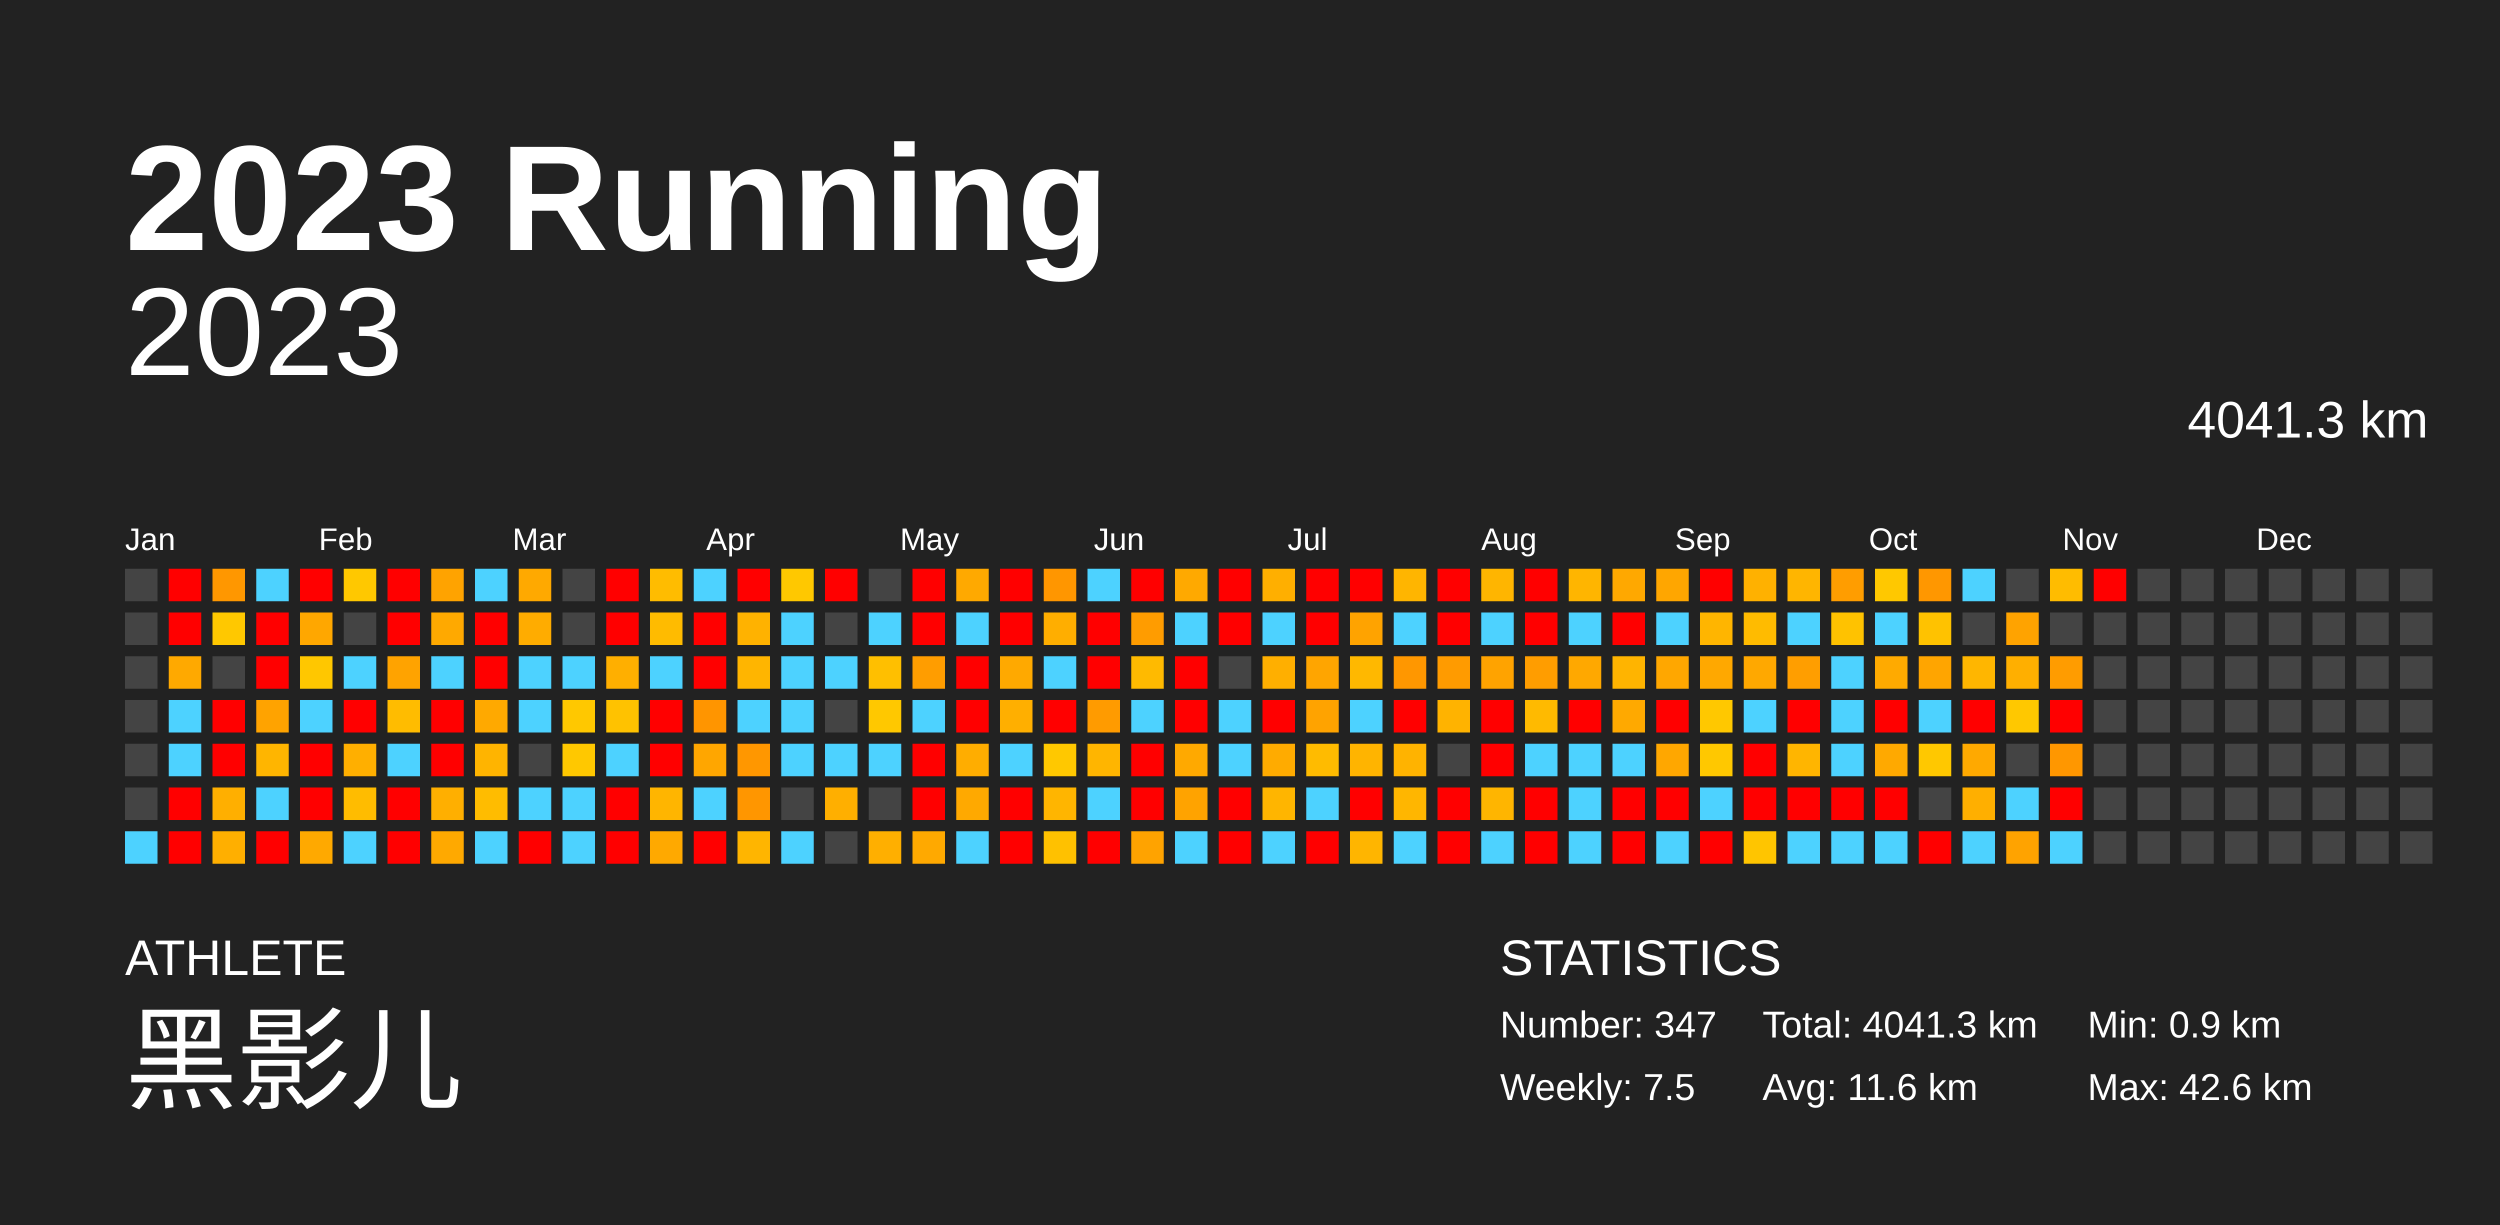
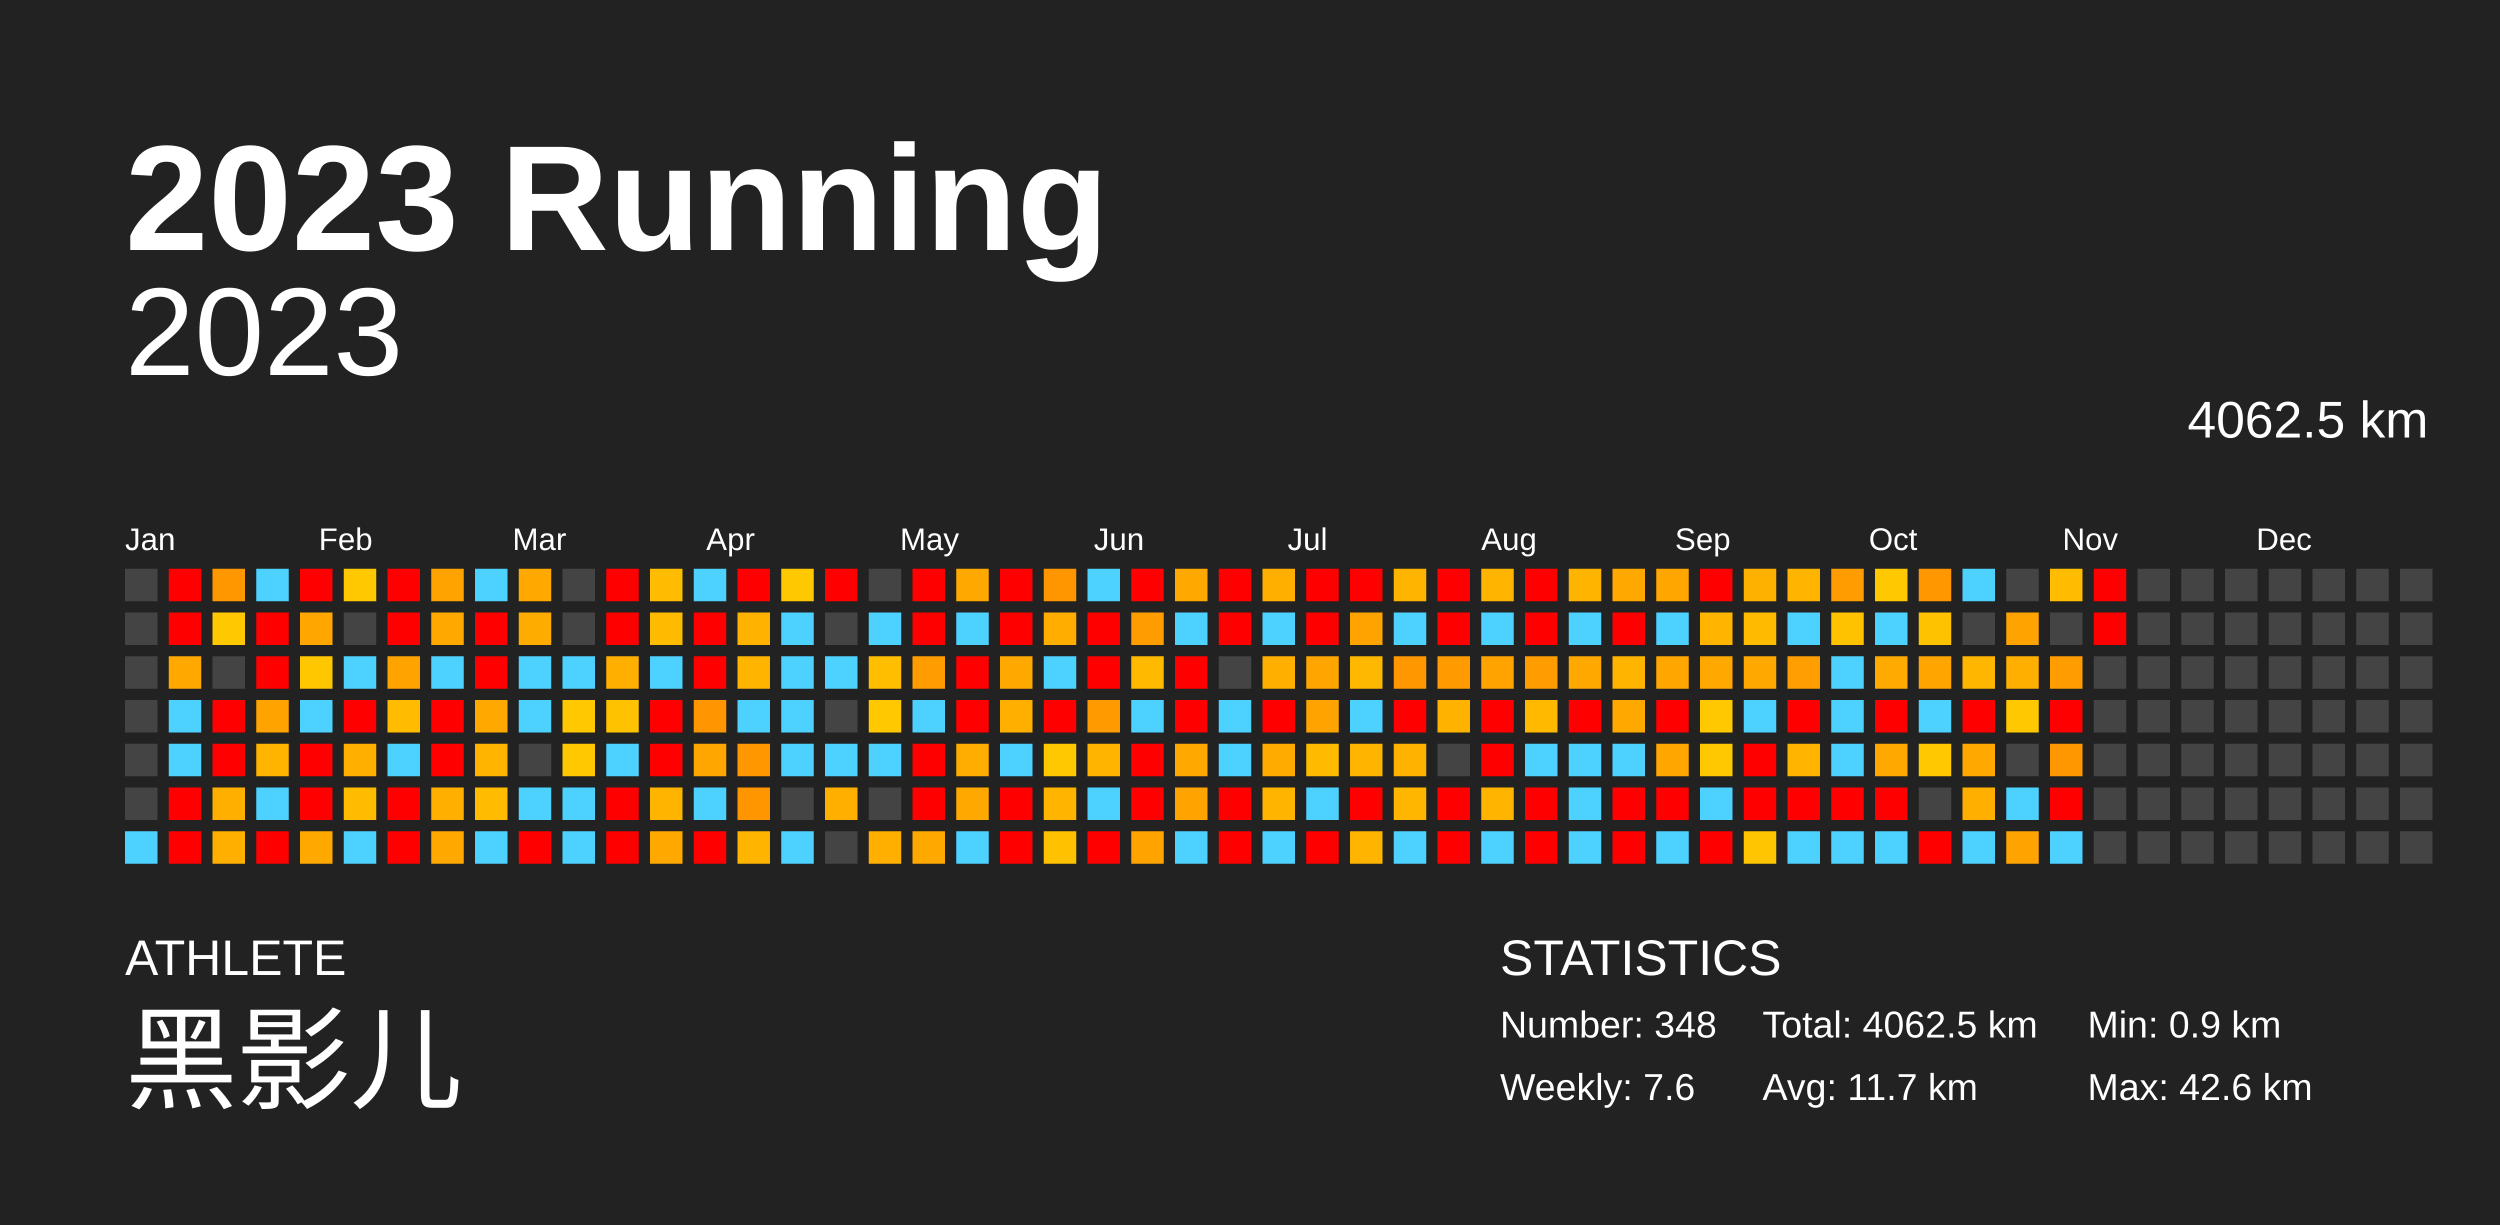
<svg xmlns="http://www.w3.org/2000/svg" baseProfile="full" height="98mm" version="1.1" viewBox="0,0,200,98" width="200mm">
  <defs />
  <rect fill="#222222" height="98" width="200" x="0" y="0" />
  <text fill="#FFFFFF" style="font-size:12px; font-family:Arial; font-weight:bold;" x="10" y="20">2023 Running</text>
  <text fill="#FFFFFF" style="font-size:4px; font-family:Arial" x="10" y="78">ATHLETE</text>
  <text fill="#FFFFFF" style="font-size:9px; font-family:Arial" x="10" y="88">黑影儿</text>
  <text fill="#FFFFFF" style="font-size:4px; font-family:Arial" x="120" y="78">STATISTICS</text>
-   <text fill="#FFFFFF" style="font-size:3px; font-family:Arial" x="120" y="83">Number: 347</text>
-   <text fill="#FFFFFF" style="font-size:3px; font-family:Arial" x="120" y="88">Weekly: 7.5</text>
-   <text fill="#FFFFFF" style="font-size:3px; font-family:Arial" x="141" y="83">Total: 4041.3 km</text>
-   <text fill="#FFFFFF" style="font-size:3px; font-family:Arial" x="141" y="88">Avg: 11.6 km</text>
+   <text fill="#FFFFFF" style="font-size:3px; font-family:Arial" x="120" y="83">Number: 348</text>
+   <text fill="#FFFFFF" style="font-size:3px; font-family:Arial" x="120" y="88">Weekly: 7.6</text>
+   <text fill="#FFFFFF" style="font-size:3px; font-family:Arial" x="141" y="83">Total: 4062.5 km</text>
+   <text fill="#FFFFFF" style="font-size:3px; font-family:Arial" x="141" y="88">Avg: 11.7 km</text>
  <text fill="#FFFFFF" style="font-size:3px; font-family:Arial" x="167" y="83">Min: 0.9 km</text>
  <text fill="#FFFFFF" style="font-size:3px; font-family:Arial" x="167" y="88">Max: 42.6 km</text>
  <text alignment-baseline="hanging" fill="#FFFFFF" style="font-size:10.0px; font-family:Arial;" x="10" y="30">2023</text>
-   <text alignment-baseline="hanging" fill="#FFFFFF" style="font-size:4.125px; font-family:Arial;" x="175" y="35">4041.3 km</text>
+   <text alignment-baseline="hanging" fill="#FFFFFF" style="font-size:4.125px; font-family:Arial;" x="175" y="35">4062.5 km</text>
  <text fill="#FFFFFF" style="font-size:2.5px; font-family:Arial" x="10.0" y="44">Jan</text>
  <text fill="#FFFFFF" style="font-size:2.5px; font-family:Arial" x="25.5" y="44">Feb</text>
  <text fill="#FFFFFF" style="font-size:2.5px; font-family:Arial" x="41.0" y="44">Mar</text>
  <text fill="#FFFFFF" style="font-size:2.5px; font-family:Arial" x="56.5" y="44">Apr</text>
  <text fill="#FFFFFF" style="font-size:2.5px; font-family:Arial" x="72.0" y="44">May</text>
  <text fill="#FFFFFF" style="font-size:2.5px; font-family:Arial" x="87.5" y="44">Jun</text>
  <text fill="#FFFFFF" style="font-size:2.5px; font-family:Arial" x="103.0" y="44">Jul</text>
  <text fill="#FFFFFF" style="font-size:2.5px; font-family:Arial" x="118.5" y="44">Aug</text>
  <text fill="#FFFFFF" style="font-size:2.5px; font-family:Arial" x="134.0" y="44">Sep</text>
  <text fill="#FFFFFF" style="font-size:2.5px; font-family:Arial" x="149.5" y="44">Oct</text>
  <text fill="#FFFFFF" style="font-size:2.5px; font-family:Arial" x="165.0" y="44">Nov</text>
  <text fill="#FFFFFF" style="font-size:2.5px; font-family:Arial" x="180.5" y="44">Dec</text>
  <rect fill="#444444" height="2.6" width="2.6" x="10.0" y="45.5" />
  <rect fill="#444444" height="2.6" width="2.6" x="10.0" y="49.0" />
  <rect fill="#444444" height="2.6" width="2.6" x="10.0" y="52.5" />
  <rect fill="#444444" height="2.6" width="2.6" x="10.0" y="56.0" />
  <rect fill="#444444" height="2.6" width="2.6" x="10.0" y="59.5" />
  <rect fill="#444444" height="2.6" width="2.6" x="10.0" y="63.0" />
  <rect fill="#4dd2ff" height="2.6" width="2.6" x="10.0" y="66.5" />
  <rect fill="red" height="2.6" width="2.6" x="13.5" y="45.5" />
  <rect fill="red" height="2.6" width="2.6" x="13.5" y="49.0" />
  <rect fill="#ffa900" height="2.6" width="2.6" x="13.5" y="52.5" />
  <rect fill="#4dd2ff" height="2.6" width="2.6" x="13.5" y="56.0" />
  <rect fill="#4dd2ff" height="2.6" width="2.6" x="13.5" y="59.5" />
  <rect fill="red" height="2.6" width="2.6" x="13.5" y="63.0" />
  <rect fill="red" height="2.6" width="2.6" x="13.5" y="66.5" />
  <rect fill="#ff9700" height="2.6" width="2.6" x="17.0" y="45.5" />
  <rect fill="#ffc800" height="2.6" width="2.6" x="17.0" y="49.0" />
  <rect fill="#444444" height="2.6" width="2.6" x="17.0" y="52.5" />
  <rect fill="red" height="2.6" width="2.6" x="17.0" y="56.0" />
  <rect fill="red" height="2.6" width="2.6" x="17.0" y="59.5" />
  <rect fill="#ffaf00" height="2.6" width="2.6" x="17.0" y="63.0" />
  <rect fill="#ffaf00" height="2.6" width="2.6" x="17.0" y="66.5" />
  <rect fill="#4dd2ff" height="2.6" width="2.6" x="20.5" y="45.5" />
  <rect fill="red" height="2.6" width="2.6" x="20.5" y="49.0" />
  <rect fill="red" height="2.6" width="2.6" x="20.5" y="52.5" />
  <rect fill="#ffa300" height="2.6" width="2.6" x="20.5" y="56.0" />
  <rect fill="#ffb500" height="2.6" width="2.6" x="20.5" y="59.5" />
  <rect fill="#4dd2ff" height="2.6" width="2.6" x="20.5" y="63.0" />
  <rect fill="red" height="2.6" width="2.6" x="20.5" y="66.5" />
  <rect fill="red" height="2.6" width="2.6" x="24.0" y="45.5" />
  <rect fill="#ffa700" height="2.6" width="2.6" x="24.0" y="49.0" />
  <rect fill="#ffc700" height="2.6" width="2.6" x="24.0" y="52.5" />
  <rect fill="#4dd2ff" height="2.6" width="2.6" x="24.0" y="56.0" />
  <rect fill="red" height="2.6" width="2.6" x="24.0" y="59.5" />
  <rect fill="red" height="2.6" width="2.6" x="24.0" y="63.0" />
  <rect fill="#ffa900" height="2.6" width="2.6" x="24.0" y="66.5" />
  <rect fill="#ffc800" height="2.6" width="2.6" x="27.5" y="45.5" />
  <rect fill="#444444" height="2.6" width="2.6" x="27.5" y="49.0" />
  <rect fill="#4dd2ff" height="2.6" width="2.6" x="27.5" y="52.5" />
  <rect fill="red" height="2.6" width="2.6" x="27.5" y="56.0" />
  <rect fill="#ffaf00" height="2.6" width="2.6" x="27.5" y="59.5" />
  <rect fill="#ffbc00" height="2.6" width="2.6" x="27.5" y="63.0" />
  <rect fill="#4dd2ff" height="2.6" width="2.6" x="27.5" y="66.5" />
  <rect fill="red" height="2.6" width="2.6" x="31.0" y="45.5" />
  <rect fill="red" height="2.6" width="2.6" x="31.0" y="49.0" />
  <rect fill="#ffa300" height="2.6" width="2.6" x="31.0" y="52.5" />
  <rect fill="#ffbc00" height="2.6" width="2.6" x="31.0" y="56.0" />
  <rect fill="#4dd2ff" height="2.6" width="2.6" x="31.0" y="59.5" />
  <rect fill="red" height="2.6" width="2.6" x="31.0" y="63.0" />
  <rect fill="red" height="2.6" width="2.6" x="31.0" y="66.5" />
  <rect fill="#ffa300" height="2.6" width="2.6" x="34.5" y="45.5" />
  <rect fill="#ffa900" height="2.6" width="2.6" x="34.5" y="49.0" />
  <rect fill="#4dd2ff" height="2.6" width="2.6" x="34.5" y="52.5" />
  <rect fill="red" height="2.6" width="2.6" x="34.5" y="56.0" />
  <rect fill="red" height="2.6" width="2.6" x="34.5" y="59.5" />
  <rect fill="#ffaf00" height="2.6" width="2.6" x="34.5" y="63.0" />
  <rect fill="#ffa900" height="2.6" width="2.6" x="34.5" y="66.5" />
  <rect fill="#4dd2ff" height="2.6" width="2.6" x="38.0" y="45.5" />
  <rect fill="red" height="2.6" width="2.6" x="38.0" y="49.0" />
  <rect fill="red" height="2.6" width="2.6" x="38.0" y="52.5" />
  <rect fill="#ffa900" height="2.6" width="2.6" x="38.0" y="56.0" />
  <rect fill="#ffb400" height="2.6" width="2.6" x="38.0" y="59.5" />
  <rect fill="#ffbc00" height="2.6" width="2.6" x="38.0" y="63.0" />
  <rect fill="#4dd2ff" height="2.6" width="2.6" x="38.0" y="66.5" />
  <rect fill="#ffa900" height="2.6" width="2.6" x="41.5" y="45.5" />
  <rect fill="#ffac00" height="2.6" width="2.6" x="41.5" y="49.0" />
  <rect fill="#4dd2ff" height="2.6" width="2.6" x="41.5" y="52.5" />
  <rect fill="#4dd2ff" height="2.6" width="2.6" x="41.5" y="56.0" />
  <rect fill="#444444" height="2.6" width="2.6" x="41.5" y="59.5" />
  <rect fill="#4dd2ff" height="2.6" width="2.6" x="41.5" y="63.0" />
  <rect fill="red" height="2.6" width="2.6" x="41.5" y="66.5" />
  <rect fill="#444444" height="2.6" width="2.6" x="45.0" y="45.5" />
  <rect fill="#444444" height="2.6" width="2.6" x="45.0" y="49.0" />
  <rect fill="#4dd2ff" height="2.6" width="2.6" x="45.0" y="52.5" />
  <rect fill="#ffc800" height="2.6" width="2.6" x="45.0" y="56.0" />
  <rect fill="#ffc800" height="2.6" width="2.6" x="45.0" y="59.5" />
  <rect fill="#4dd2ff" height="2.6" width="2.6" x="45.0" y="63.0" />
  <rect fill="#4dd2ff" height="2.6" width="2.6" x="45.0" y="66.5" />
  <rect fill="red" height="2.6" width="2.6" x="48.5" y="45.5" />
  <rect fill="red" height="2.6" width="2.6" x="48.5" y="49.0" />
  <rect fill="#ffaf00" height="2.6" width="2.6" x="48.5" y="52.5" />
  <rect fill="#ffc200" height="2.6" width="2.6" x="48.5" y="56.0" />
  <rect fill="#4dd2ff" height="2.6" width="2.6" x="48.5" y="59.5" />
  <rect fill="red" height="2.6" width="2.6" x="48.5" y="63.0" />
  <rect fill="red" height="2.6" width="2.6" x="48.5" y="66.5" />
  <rect fill="#ffbc00" height="2.6" width="2.6" x="52.0" y="45.5" />
  <rect fill="#ffbb00" height="2.6" width="2.6" x="52.0" y="49.0" />
  <rect fill="#4dd2ff" height="2.6" width="2.6" x="52.0" y="52.5" />
  <rect fill="red" height="2.6" width="2.6" x="52.0" y="56.0" />
  <rect fill="red" height="2.6" width="2.6" x="52.0" y="59.5" />
  <rect fill="#ffb500" height="2.6" width="2.6" x="52.0" y="63.0" />
  <rect fill="#ffa900" height="2.6" width="2.6" x="52.0" y="66.5" />
  <rect fill="#4dd2ff" height="2.6" width="2.6" x="55.5" y="45.5" />
  <rect fill="red" height="2.6" width="2.6" x="55.5" y="49.0" />
  <rect fill="red" height="2.6" width="2.6" x="55.5" y="52.5" />
  <rect fill="#ff9500" height="2.6" width="2.6" x="55.5" y="56.0" />
  <rect fill="#ffa600" height="2.6" width="2.6" x="55.5" y="59.5" />
  <rect fill="#4dd2ff" height="2.6" width="2.6" x="55.5" y="63.0" />
  <rect fill="red" height="2.6" width="2.6" x="55.5" y="66.5" />
  <rect fill="red" height="2.6" width="2.6" x="59.0" y="45.5" />
  <rect fill="#ffb200" height="2.6" width="2.6" x="59.0" y="49.0" />
  <rect fill="#ffb500" height="2.6" width="2.6" x="59.0" y="52.5" />
  <rect fill="#4dd2ff" height="2.6" width="2.6" x="59.0" y="56.0" />
  <rect fill="#ff9700" height="2.6" width="2.6" x="59.0" y="59.5" />
  <rect fill="#ff9600" height="2.6" width="2.6" x="59.0" y="63.0" />
  <rect fill="#ffb500" height="2.6" width="2.6" x="59.0" y="66.5" />
  <rect fill="#ffc800" height="2.6" width="2.6" x="62.5" y="45.5" />
  <rect fill="#4dd2ff" height="2.6" width="2.6" x="62.5" y="49.0" />
  <rect fill="#4dd2ff" height="2.6" width="2.6" x="62.5" y="52.5" />
  <rect fill="#4dd2ff" height="2.6" width="2.6" x="62.5" y="56.0" />
  <rect fill="#4dd2ff" height="2.6" width="2.6" x="62.5" y="59.5" />
  <rect fill="#444444" height="2.6" width="2.6" x="62.5" y="63.0" />
  <rect fill="#4dd2ff" height="2.6" width="2.6" x="62.5" y="66.5" />
  <rect fill="red" height="2.6" width="2.6" x="66.0" y="45.5" />
  <rect fill="#444444" height="2.6" width="2.6" x="66.0" y="49.0" />
  <rect fill="#4dd2ff" height="2.6" width="2.6" x="66.0" y="52.5" />
  <rect fill="#444444" height="2.6" width="2.6" x="66.0" y="56.0" />
  <rect fill="#4dd2ff" height="2.6" width="2.6" x="66.0" y="59.5" />
  <rect fill="#ffaf00" height="2.6" width="2.6" x="66.0" y="63.0" />
  <rect fill="#444444" height="2.6" width="2.6" x="66.0" y="66.5" />
  <rect fill="#444444" height="2.6" width="2.6" x="69.5" y="45.5" />
  <rect fill="#4dd2ff" height="2.6" width="2.6" x="69.5" y="49.0" />
  <rect fill="#ffbf00" height="2.6" width="2.6" x="69.5" y="52.5" />
  <rect fill="#ffc800" height="2.6" width="2.6" x="69.5" y="56.0" />
  <rect fill="#4dd2ff" height="2.6" width="2.6" x="69.5" y="59.5" />
  <rect fill="#444444" height="2.6" width="2.6" x="69.5" y="63.0" />
  <rect fill="#ffaf00" height="2.6" width="2.6" x="69.5" y="66.5" />
  <rect fill="red" height="2.6" width="2.6" x="73.0" y="45.5" />
  <rect fill="red" height="2.6" width="2.6" x="73.0" y="49.0" />
  <rect fill="#ff9d00" height="2.6" width="2.6" x="73.0" y="52.5" />
  <rect fill="#4dd2ff" height="2.6" width="2.6" x="73.0" y="56.0" />
  <rect fill="red" height="2.6" width="2.6" x="73.0" y="59.5" />
  <rect fill="red" height="2.6" width="2.6" x="73.0" y="63.0" />
  <rect fill="#ffa900" height="2.6" width="2.6" x="73.0" y="66.5" />
  <rect fill="#ffa900" height="2.6" width="2.6" x="76.5" y="45.5" />
  <rect fill="#4dd2ff" height="2.6" width="2.6" x="76.5" y="49.0" />
  <rect fill="red" height="2.6" width="2.6" x="76.5" y="52.5" />
  <rect fill="red" height="2.6" width="2.6" x="76.5" y="56.0" />
  <rect fill="#ffad00" height="2.6" width="2.6" x="76.5" y="59.5" />
  <rect fill="#ffa900" height="2.6" width="2.6" x="76.5" y="63.0" />
  <rect fill="#4dd2ff" height="2.6" width="2.6" x="76.5" y="66.5" />
  <rect fill="red" height="2.6" width="2.6" x="80.0" y="45.5" />
  <rect fill="red" height="2.6" width="2.6" x="80.0" y="49.0" />
  <rect fill="#ffa900" height="2.6" width="2.6" x="80.0" y="52.5" />
  <rect fill="#ffaf00" height="2.6" width="2.6" x="80.0" y="56.0" />
  <rect fill="#4dd2ff" height="2.6" width="2.6" x="80.0" y="59.5" />
  <rect fill="red" height="2.6" width="2.6" x="80.0" y="63.0" />
  <rect fill="red" height="2.6" width="2.6" x="80.0" y="66.5" />
  <rect fill="#ff9600" height="2.6" width="2.6" x="83.5" y="45.5" />
  <rect fill="#ffae00" height="2.6" width="2.6" x="83.5" y="49.0" />
  <rect fill="#4dd2ff" height="2.6" width="2.6" x="83.5" y="52.5" />
  <rect fill="red" height="2.6" width="2.6" x="83.5" y="56.0" />
  <rect fill="#ffc800" height="2.6" width="2.6" x="83.5" y="59.5" />
  <rect fill="#ffb500" height="2.6" width="2.6" x="83.5" y="63.0" />
  <rect fill="#ffc100" height="2.6" width="2.6" x="83.5" y="66.5" />
  <rect fill="#4dd2ff" height="2.6" width="2.6" x="87.0" y="45.5" />
  <rect fill="red" height="2.6" width="2.6" x="87.0" y="49.0" />
  <rect fill="red" height="2.6" width="2.6" x="87.0" y="52.5" />
  <rect fill="#ff9b00" height="2.6" width="2.6" x="87.0" y="56.0" />
  <rect fill="#ffb500" height="2.6" width="2.6" x="87.0" y="59.5" />
  <rect fill="#4dd2ff" height="2.6" width="2.6" x="87.0" y="63.0" />
  <rect fill="red" height="2.6" width="2.6" x="87.0" y="66.5" />
  <rect fill="red" height="2.6" width="2.6" x="90.5" y="45.5" />
  <rect fill="#ff9c00" height="2.6" width="2.6" x="90.5" y="49.0" />
  <rect fill="#ffba00" height="2.6" width="2.6" x="90.5" y="52.5" />
  <rect fill="#4dd2ff" height="2.6" width="2.6" x="90.5" y="56.0" />
  <rect fill="red" height="2.6" width="2.6" x="90.5" y="59.5" />
  <rect fill="red" height="2.6" width="2.6" x="90.5" y="63.0" />
  <rect fill="#ffa300" height="2.6" width="2.6" x="90.5" y="66.5" />
  <rect fill="#ffa900" height="2.6" width="2.6" x="94.0" y="45.5" />
  <rect fill="#4dd2ff" height="2.6" width="2.6" x="94.0" y="49.0" />
  <rect fill="red" height="2.6" width="2.6" x="94.0" y="52.5" />
  <rect fill="red" height="2.6" width="2.6" x="94.0" y="56.0" />
  <rect fill="#ffa900" height="2.6" width="2.6" x="94.0" y="59.5" />
  <rect fill="#ffa300" height="2.6" width="2.6" x="94.0" y="63.0" />
  <rect fill="#4dd2ff" height="2.6" width="2.6" x="94.0" y="66.5" />
  <rect fill="red" height="2.6" width="2.6" x="97.5" y="45.5" />
  <rect fill="red" height="2.6" width="2.6" x="97.5" y="49.0" />
  <rect fill="#444444" height="2.6" width="2.6" x="97.5" y="52.5" />
  <rect fill="#4dd2ff" height="2.6" width="2.6" x="97.5" y="56.0" />
  <rect fill="#4dd2ff" height="2.6" width="2.6" x="97.5" y="59.5" />
  <rect fill="red" height="2.6" width="2.6" x="97.5" y="63.0" />
  <rect fill="red" height="2.6" width="2.6" x="97.5" y="66.5" />
  <rect fill="#ffaf00" height="2.6" width="2.6" x="101.0" y="45.5" />
  <rect fill="#4dd2ff" height="2.6" width="2.6" x="101.0" y="49.0" />
  <rect fill="#ffaf00" height="2.6" width="2.6" x="101.0" y="52.5" />
  <rect fill="red" height="2.6" width="2.6" x="101.0" y="56.0" />
  <rect fill="#ffab00" height="2.6" width="2.6" x="101.0" y="59.5" />
  <rect fill="#ffb500" height="2.6" width="2.6" x="101.0" y="63.0" />
  <rect fill="#4dd2ff" height="2.6" width="2.6" x="101.0" y="66.5" />
  <rect fill="red" height="2.6" width="2.6" x="104.5" y="45.5" />
  <rect fill="red" height="2.6" width="2.6" x="104.5" y="49.0" />
  <rect fill="#ffa500" height="2.6" width="2.6" x="104.5" y="52.5" />
  <rect fill="#ffa300" height="2.6" width="2.6" x="104.5" y="56.0" />
  <rect fill="#ffbb00" height="2.6" width="2.6" x="104.5" y="59.5" />
  <rect fill="#4dd2ff" height="2.6" width="2.6" x="104.5" y="63.0" />
  <rect fill="red" height="2.6" width="2.6" x="104.5" y="66.5" />
  <rect fill="red" height="2.6" width="2.6" x="108.0" y="45.5" />
  <rect fill="#ffa300" height="2.6" width="2.6" x="108.0" y="49.0" />
  <rect fill="#ffb800" height="2.6" width="2.6" x="108.0" y="52.5" />
  <rect fill="#4dd2ff" height="2.6" width="2.6" x="108.0" y="56.0" />
  <rect fill="#ffb400" height="2.6" width="2.6" x="108.0" y="59.5" />
  <rect fill="red" height="2.6" width="2.6" x="108.0" y="63.0" />
  <rect fill="#ffb500" height="2.6" width="2.6" x="108.0" y="66.5" />
  <rect fill="#ffb500" height="2.6" width="2.6" x="111.5" y="45.5" />
  <rect fill="#4dd2ff" height="2.6" width="2.6" x="111.5" y="49.0" />
  <rect fill="#ff9700" height="2.6" width="2.6" x="111.5" y="52.5" />
  <rect fill="red" height="2.6" width="2.6" x="111.5" y="56.0" />
  <rect fill="#ffb300" height="2.6" width="2.6" x="111.5" y="59.5" />
  <rect fill="#ffb600" height="2.6" width="2.6" x="111.5" y="63.0" />
  <rect fill="#4dd2ff" height="2.6" width="2.6" x="111.5" y="66.5" />
  <rect fill="red" height="2.6" width="2.6" x="115.0" y="45.5" />
  <rect fill="red" height="2.6" width="2.6" x="115.0" y="49.0" />
  <rect fill="#ff9b00" height="2.6" width="2.6" x="115.0" y="52.5" />
  <rect fill="#ffb300" height="2.6" width="2.6" x="115.0" y="56.0" />
  <rect fill="#444444" height="2.6" width="2.6" x="115.0" y="59.5" />
  <rect fill="red" height="2.6" width="2.6" x="115.0" y="63.0" />
  <rect fill="red" height="2.6" width="2.6" x="115.0" y="66.5" />
  <rect fill="#ffb500" height="2.6" width="2.6" x="118.5" y="45.5" />
  <rect fill="#4dd2ff" height="2.6" width="2.6" x="118.5" y="49.0" />
  <rect fill="#ffa300" height="2.6" width="2.6" x="118.5" y="52.5" />
  <rect fill="red" height="2.6" width="2.6" x="118.5" y="56.0" />
  <rect fill="red" height="2.6" width="2.6" x="118.5" y="59.5" />
  <rect fill="#ffb500" height="2.6" width="2.6" x="118.5" y="63.0" />
  <rect fill="#4dd2ff" height="2.6" width="2.6" x="118.5" y="66.5" />
  <rect fill="red" height="2.6" width="2.6" x="122.0" y="45.5" />
  <rect fill="red" height="2.6" width="2.6" x="122.0" y="49.0" />
  <rect fill="#ff9d00" height="2.6" width="2.6" x="122.0" y="52.5" />
  <rect fill="#ffba00" height="2.6" width="2.6" x="122.0" y="56.0" />
  <rect fill="#4dd2ff" height="2.6" width="2.6" x="122.0" y="59.5" />
  <rect fill="red" height="2.6" width="2.6" x="122.0" y="63.0" />
  <rect fill="red" height="2.6" width="2.6" x="122.0" y="66.5" />
  <rect fill="#ffb500" height="2.6" width="2.6" x="125.5" y="45.5" />
  <rect fill="#4dd2ff" height="2.6" width="2.6" x="125.5" y="49.0" />
  <rect fill="#ffa800" height="2.6" width="2.6" x="125.5" y="52.5" />
  <rect fill="red" height="2.6" width="2.6" x="125.5" y="56.0" />
  <rect fill="#4dd2ff" height="2.6" width="2.6" x="125.5" y="59.5" />
  <rect fill="#4dd2ff" height="2.6" width="2.6" x="125.5" y="63.0" />
  <rect fill="#4dd2ff" height="2.6" width="2.6" x="125.5" y="66.5" />
  <rect fill="#ffa800" height="2.6" width="2.6" x="129.0" y="45.5" />
  <rect fill="red" height="2.6" width="2.6" x="129.0" y="49.0" />
  <rect fill="#ffb400" height="2.6" width="2.6" x="129.0" y="52.5" />
  <rect fill="#ffa900" height="2.6" width="2.6" x="129.0" y="56.0" />
  <rect fill="#4dd2ff" height="2.6" width="2.6" x="129.0" y="59.5" />
  <rect fill="red" height="2.6" width="2.6" x="129.0" y="63.0" />
  <rect fill="red" height="2.6" width="2.6" x="129.0" y="66.5" />
  <rect fill="#ffa600" height="2.6" width="2.6" x="132.5" y="45.5" />
  <rect fill="#4dd2ff" height="2.6" width="2.6" x="132.5" y="49.0" />
  <rect fill="#ffa700" height="2.6" width="2.6" x="132.5" y="52.5" />
  <rect fill="red" height="2.6" width="2.6" x="132.5" y="56.0" />
  <rect fill="#ffa700" height="2.6" width="2.6" x="132.5" y="59.5" />
  <rect fill="red" height="2.6" width="2.6" x="132.5" y="63.0" />
  <rect fill="#4dd2ff" height="2.6" width="2.6" x="132.5" y="66.5" />
  <rect fill="red" height="2.6" width="2.6" x="136.0" y="45.5" />
  <rect fill="#ffb500" height="2.6" width="2.6" x="136.0" y="49.0" />
  <rect fill="#ffa800" height="2.6" width="2.6" x="136.0" y="52.5" />
  <rect fill="#ffc800" height="2.6" width="2.6" x="136.0" y="56.0" />
  <rect fill="#ffc800" height="2.6" width="2.6" x="136.0" y="59.5" />
  <rect fill="#4dd2ff" height="2.6" width="2.6" x="136.0" y="63.0" />
  <rect fill="red" height="2.6" width="2.6" x="136.0" y="66.5" />
  <rect fill="#ffb100" height="2.6" width="2.6" x="139.5" y="45.5" />
  <rect fill="#ffbb00" height="2.6" width="2.6" x="139.5" y="49.0" />
  <rect fill="#ffa800" height="2.6" width="2.6" x="139.5" y="52.5" />
  <rect fill="#4dd2ff" height="2.6" width="2.6" x="139.5" y="56.0" />
  <rect fill="red" height="2.6" width="2.6" x="139.5" y="59.5" />
  <rect fill="red" height="2.6" width="2.6" x="139.5" y="63.0" />
  <rect fill="#ffc500" height="2.6" width="2.6" x="139.5" y="66.5" />
  <rect fill="#ffb500" height="2.6" width="2.6" x="143.0" y="45.5" />
  <rect fill="#4dd2ff" height="2.6" width="2.6" x="143.0" y="49.0" />
  <rect fill="#ff9e00" height="2.6" width="2.6" x="143.0" y="52.5" />
  <rect fill="red" height="2.6" width="2.6" x="143.0" y="56.0" />
  <rect fill="#ffb500" height="2.6" width="2.6" x="143.0" y="59.5" />
  <rect fill="red" height="2.6" width="2.6" x="143.0" y="63.0" />
  <rect fill="#4dd2ff" height="2.6" width="2.6" x="143.0" y="66.5" />
  <rect fill="#ff9d00" height="2.6" width="2.6" x="146.5" y="45.5" />
  <rect fill="#ffc200" height="2.6" width="2.6" x="146.5" y="49.0" />
  <rect fill="#4dd2ff" height="2.6" width="2.6" x="146.5" y="52.5" />
  <rect fill="#4dd2ff" height="2.6" width="2.6" x="146.5" y="56.0" />
  <rect fill="#4dd2ff" height="2.6" width="2.6" x="146.5" y="59.5" />
  <rect fill="red" height="2.6" width="2.6" x="146.5" y="63.0" />
  <rect fill="#4dd2ff" height="2.6" width="2.6" x="146.5" y="66.5" />
  <rect fill="#ffc800" height="2.6" width="2.6" x="150.0" y="45.5" />
  <rect fill="#4dd2ff" height="2.6" width="2.6" x="150.0" y="49.0" />
  <rect fill="#ffaa00" height="2.6" width="2.6" x="150.0" y="52.5" />
  <rect fill="red" height="2.6" width="2.6" x="150.0" y="56.0" />
  <rect fill="#ffa900" height="2.6" width="2.6" x="150.0" y="59.5" />
  <rect fill="red" height="2.6" width="2.6" x="150.0" y="63.0" />
  <rect fill="#4dd2ff" height="2.6" width="2.6" x="150.0" y="66.5" />
  <rect fill="#ff9700" height="2.6" width="2.6" x="153.5" y="45.5" />
  <rect fill="#ffc200" height="2.6" width="2.6" x="153.5" y="49.0" />
  <rect fill="#ffa500" height="2.6" width="2.6" x="153.5" y="52.5" />
  <rect fill="#4dd2ff" height="2.6" width="2.6" x="153.5" y="56.0" />
  <rect fill="#ffc800" height="2.6" width="2.6" x="153.5" y="59.5" />
  <rect fill="#444444" height="2.6" width="2.6" x="153.5" y="63.0" />
  <rect fill="red" height="2.6" width="2.6" x="153.5" y="66.5" />
  <rect fill="#4dd2ff" height="2.6" width="2.6" x="157.0" y="45.5" />
  <rect fill="#444444" height="2.6" width="2.6" x="157.0" y="49.0" />
  <rect fill="#ffb600" height="2.6" width="2.6" x="157.0" y="52.5" />
  <rect fill="red" height="2.6" width="2.6" x="157.0" y="56.0" />
  <rect fill="#ffa900" height="2.6" width="2.6" x="157.0" y="59.5" />
  <rect fill="#ffaf00" height="2.6" width="2.6" x="157.0" y="63.0" />
  <rect fill="#4dd2ff" height="2.6" width="2.6" x="157.0" y="66.5" />
  <rect fill="#444444" height="2.6" width="2.6" x="160.5" y="45.5" />
  <rect fill="#ffa300" height="2.6" width="2.6" x="160.5" y="49.0" />
  <rect fill="#ffaf00" height="2.6" width="2.6" x="160.5" y="52.5" />
  <rect fill="#ffc800" height="2.6" width="2.6" x="160.5" y="56.0" />
  <rect fill="#444444" height="2.6" width="2.6" x="160.5" y="59.5" />
  <rect fill="#4dd2ff" height="2.6" width="2.6" x="160.5" y="63.0" />
  <rect fill="#ffa300" height="2.6" width="2.6" x="160.5" y="66.5" />
  <rect fill="#ffbc00" height="2.6" width="2.6" x="164.0" y="45.5" />
  <rect fill="#444444" height="2.6" width="2.6" x="164.0" y="49.0" />
  <rect fill="#ff9c00" height="2.6" width="2.6" x="164.0" y="52.5" />
  <rect fill="red" height="2.6" width="2.6" x="164.0" y="56.0" />
  <rect fill="#ff9700" height="2.6" width="2.6" x="164.0" y="59.5" />
  <rect fill="red" height="2.6" width="2.6" x="164.0" y="63.0" />
  <rect fill="#4dd2ff" height="2.6" width="2.6" x="164.0" y="66.5" />
  <rect fill="red" height="2.6" width="2.6" x="167.5" y="45.5" />
-   <rect fill="#444444" height="2.6" width="2.6" x="167.5" y="49.0" />
+   <rect fill="red" height="2.6" width="2.6" x="167.5" y="49.0" />
  <rect fill="#444444" height="2.6" width="2.6" x="167.5" y="52.5" />
  <rect fill="#444444" height="2.6" width="2.6" x="167.5" y="56.0" />
  <rect fill="#444444" height="2.6" width="2.6" x="167.5" y="59.5" />
  <rect fill="#444444" height="2.6" width="2.6" x="167.5" y="63.0" />
  <rect fill="#444444" height="2.6" width="2.6" x="167.5" y="66.5" />
  <rect fill="#444444" height="2.6" width="2.6" x="171.0" y="45.5" />
  <rect fill="#444444" height="2.6" width="2.6" x="171.0" y="49.0" />
  <rect fill="#444444" height="2.6" width="2.6" x="171.0" y="52.5" />
  <rect fill="#444444" height="2.6" width="2.6" x="171.0" y="56.0" />
  <rect fill="#444444" height="2.6" width="2.6" x="171.0" y="59.5" />
  <rect fill="#444444" height="2.6" width="2.6" x="171.0" y="63.0" />
  <rect fill="#444444" height="2.6" width="2.6" x="171.0" y="66.5" />
  <rect fill="#444444" height="2.6" width="2.6" x="174.5" y="45.5" />
  <rect fill="#444444" height="2.6" width="2.6" x="174.5" y="49.0" />
  <rect fill="#444444" height="2.6" width="2.6" x="174.5" y="52.5" />
  <rect fill="#444444" height="2.6" width="2.6" x="174.5" y="56.0" />
  <rect fill="#444444" height="2.6" width="2.6" x="174.5" y="59.5" />
  <rect fill="#444444" height="2.6" width="2.6" x="174.5" y="63.0" />
  <rect fill="#444444" height="2.6" width="2.6" x="174.5" y="66.5" />
  <rect fill="#444444" height="2.6" width="2.6" x="178.0" y="45.5" />
  <rect fill="#444444" height="2.6" width="2.6" x="178.0" y="49.0" />
  <rect fill="#444444" height="2.6" width="2.6" x="178.0" y="52.5" />
  <rect fill="#444444" height="2.6" width="2.6" x="178.0" y="56.0" />
  <rect fill="#444444" height="2.6" width="2.6" x="178.0" y="59.5" />
  <rect fill="#444444" height="2.6" width="2.6" x="178.0" y="63.0" />
  <rect fill="#444444" height="2.6" width="2.6" x="178.0" y="66.5" />
  <rect fill="#444444" height="2.6" width="2.6" x="181.5" y="45.5" />
  <rect fill="#444444" height="2.6" width="2.6" x="181.5" y="49.0" />
  <rect fill="#444444" height="2.6" width="2.6" x="181.5" y="52.5" />
  <rect fill="#444444" height="2.6" width="2.6" x="181.5" y="56.0" />
  <rect fill="#444444" height="2.6" width="2.6" x="181.5" y="59.5" />
  <rect fill="#444444" height="2.6" width="2.6" x="181.5" y="63.0" />
  <rect fill="#444444" height="2.6" width="2.6" x="181.5" y="66.5" />
  <rect fill="#444444" height="2.6" width="2.6" x="185.0" y="45.5" />
  <rect fill="#444444" height="2.6" width="2.6" x="185.0" y="49.0" />
  <rect fill="#444444" height="2.6" width="2.6" x="185.0" y="52.5" />
  <rect fill="#444444" height="2.6" width="2.6" x="185.0" y="56.0" />
  <rect fill="#444444" height="2.6" width="2.6" x="185.0" y="59.5" />
  <rect fill="#444444" height="2.6" width="2.6" x="185.0" y="63.0" />
  <rect fill="#444444" height="2.6" width="2.6" x="185.0" y="66.5" />
  <rect fill="#444444" height="2.6" width="2.6" x="188.5" y="45.5" />
  <rect fill="#444444" height="2.6" width="2.6" x="188.5" y="49.0" />
  <rect fill="#444444" height="2.6" width="2.6" x="188.5" y="52.5" />
  <rect fill="#444444" height="2.6" width="2.6" x="188.5" y="56.0" />
  <rect fill="#444444" height="2.6" width="2.6" x="188.5" y="59.5" />
  <rect fill="#444444" height="2.6" width="2.6" x="188.5" y="63.0" />
  <rect fill="#444444" height="2.6" width="2.6" x="188.5" y="66.5" />
  <rect fill="#444444" height="2.6" width="2.6" x="192.0" y="45.5" />
  <rect fill="#444444" height="2.6" width="2.6" x="192.0" y="49.0" />
  <rect fill="#444444" height="2.6" width="2.6" x="192.0" y="52.5" />
  <rect fill="#444444" height="2.6" width="2.6" x="192.0" y="56.0" />
  <rect fill="#444444" height="2.6" width="2.6" x="192.0" y="59.5" />
  <rect fill="#444444" height="2.6" width="2.6" x="192.0" y="63.0" />
  <rect fill="#444444" height="2.6" width="2.6" x="192.0" y="66.5" />
</svg>
